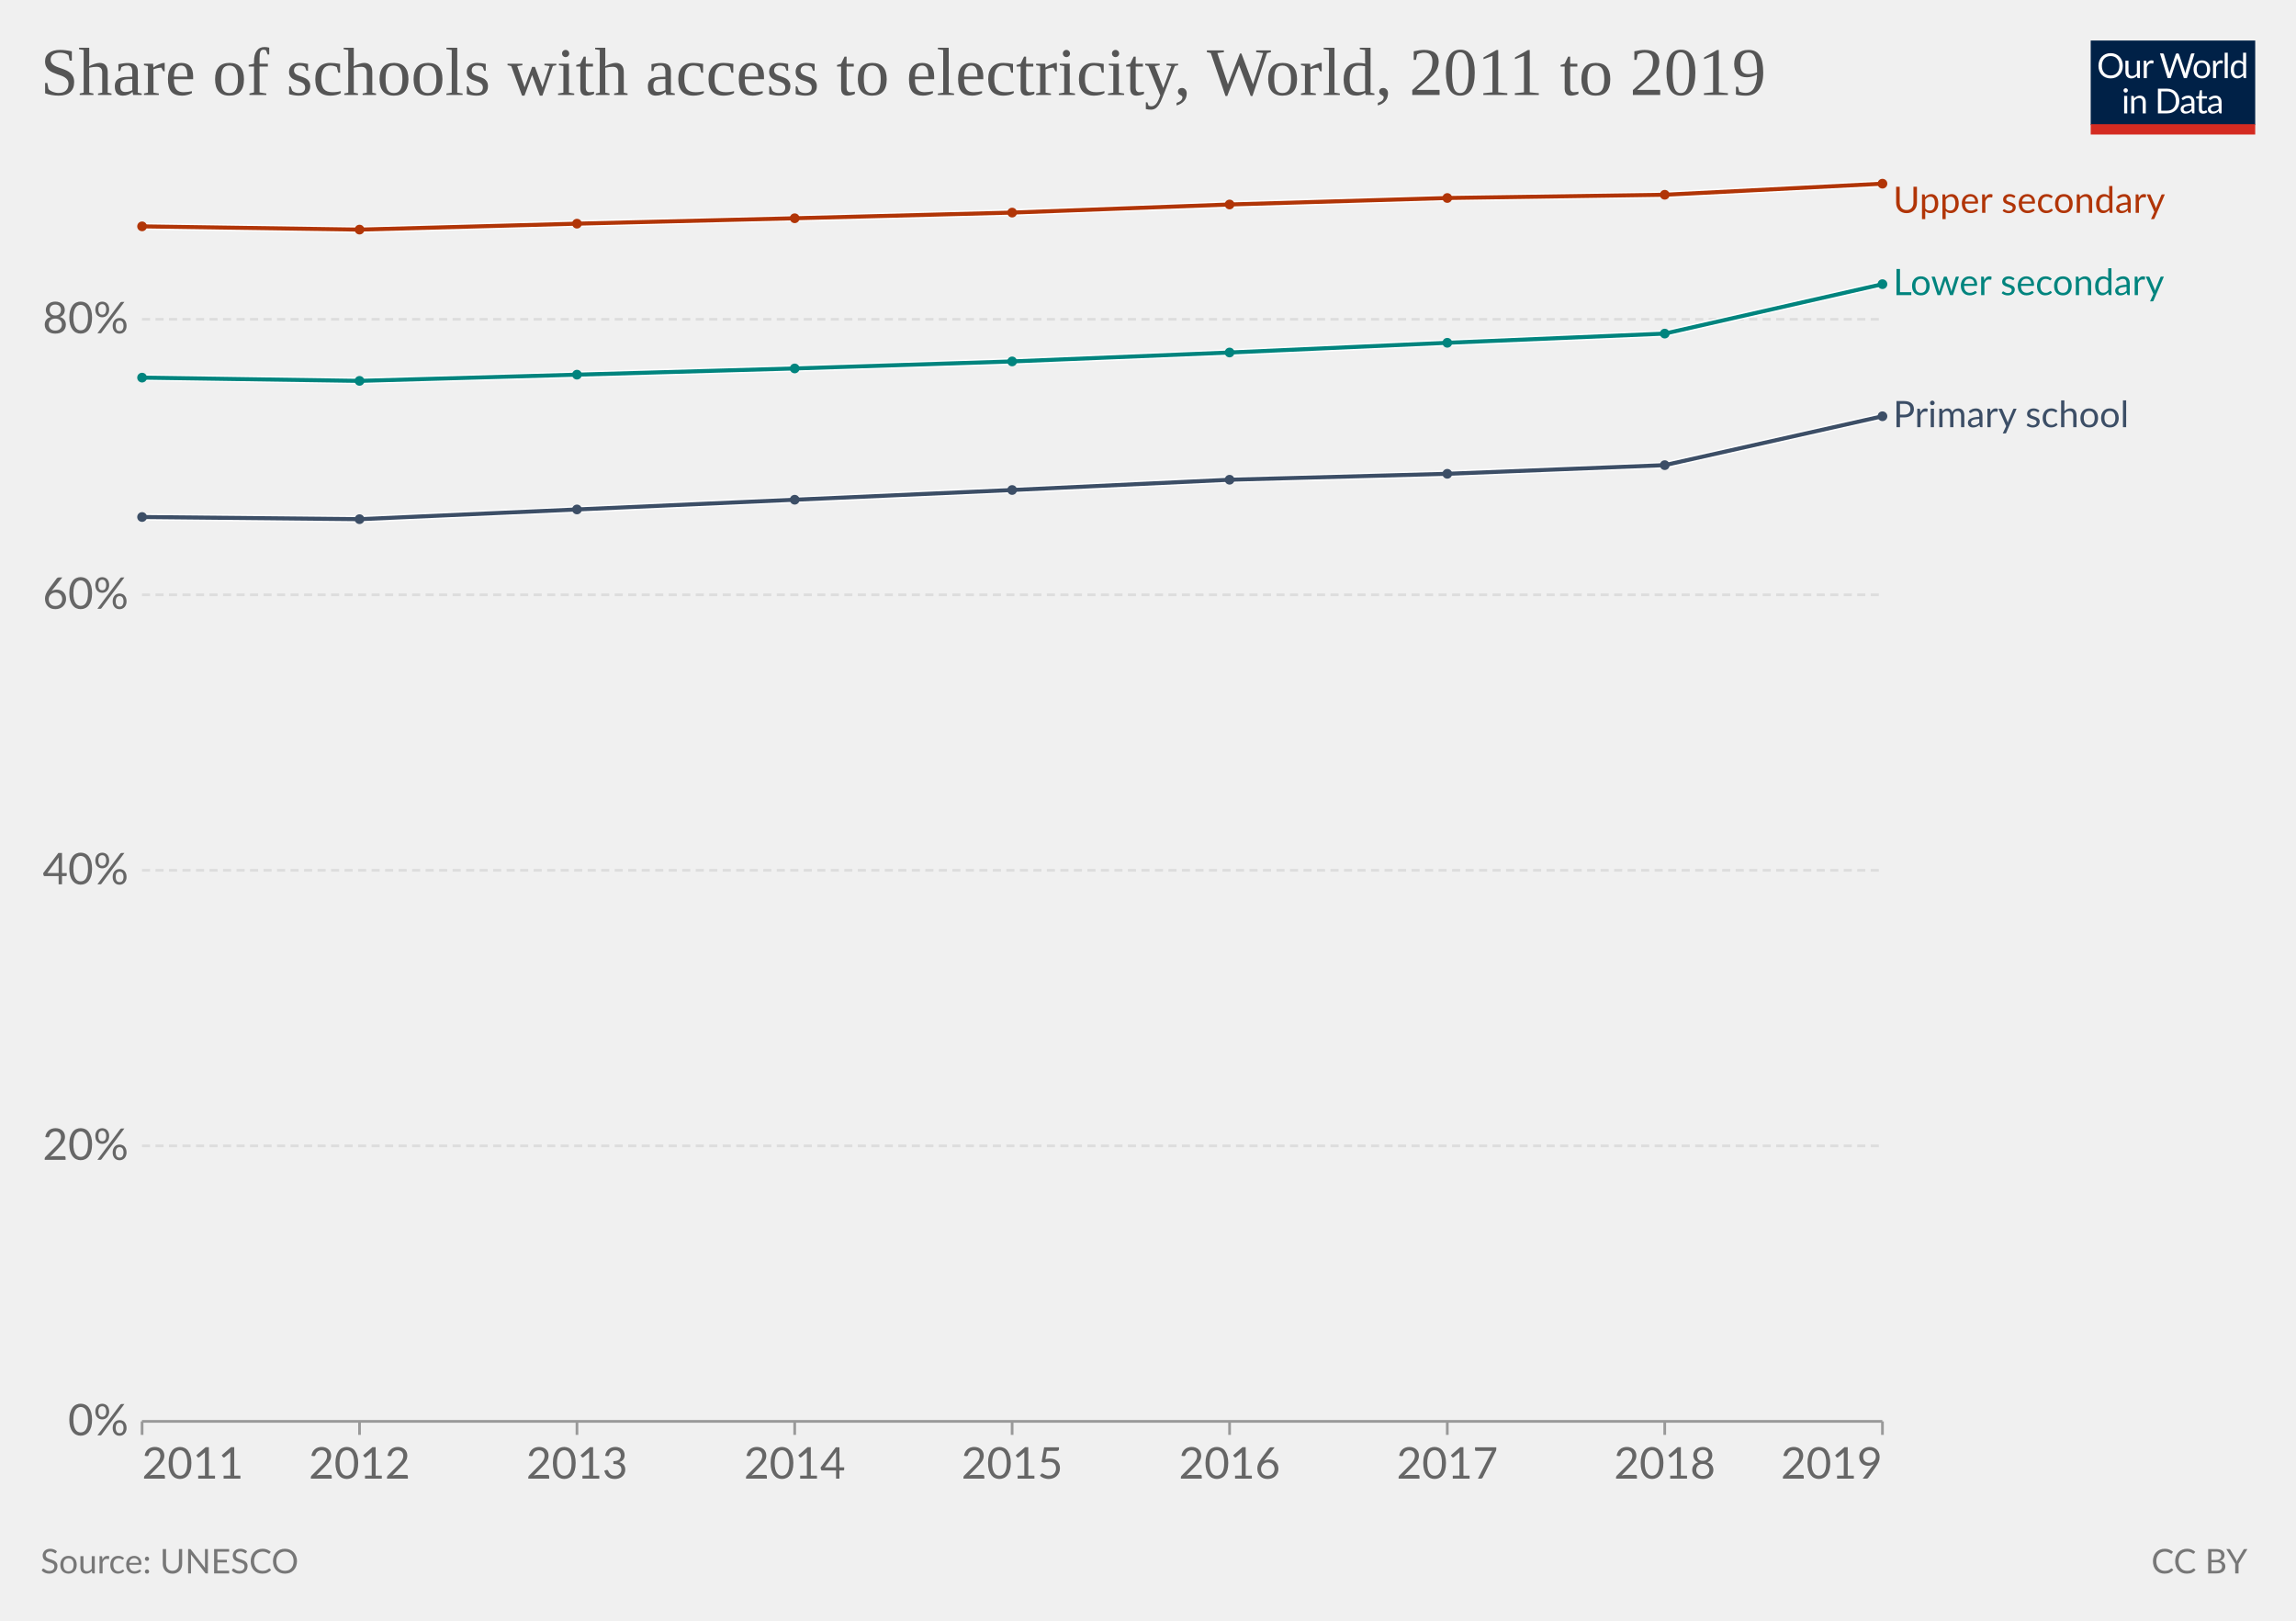
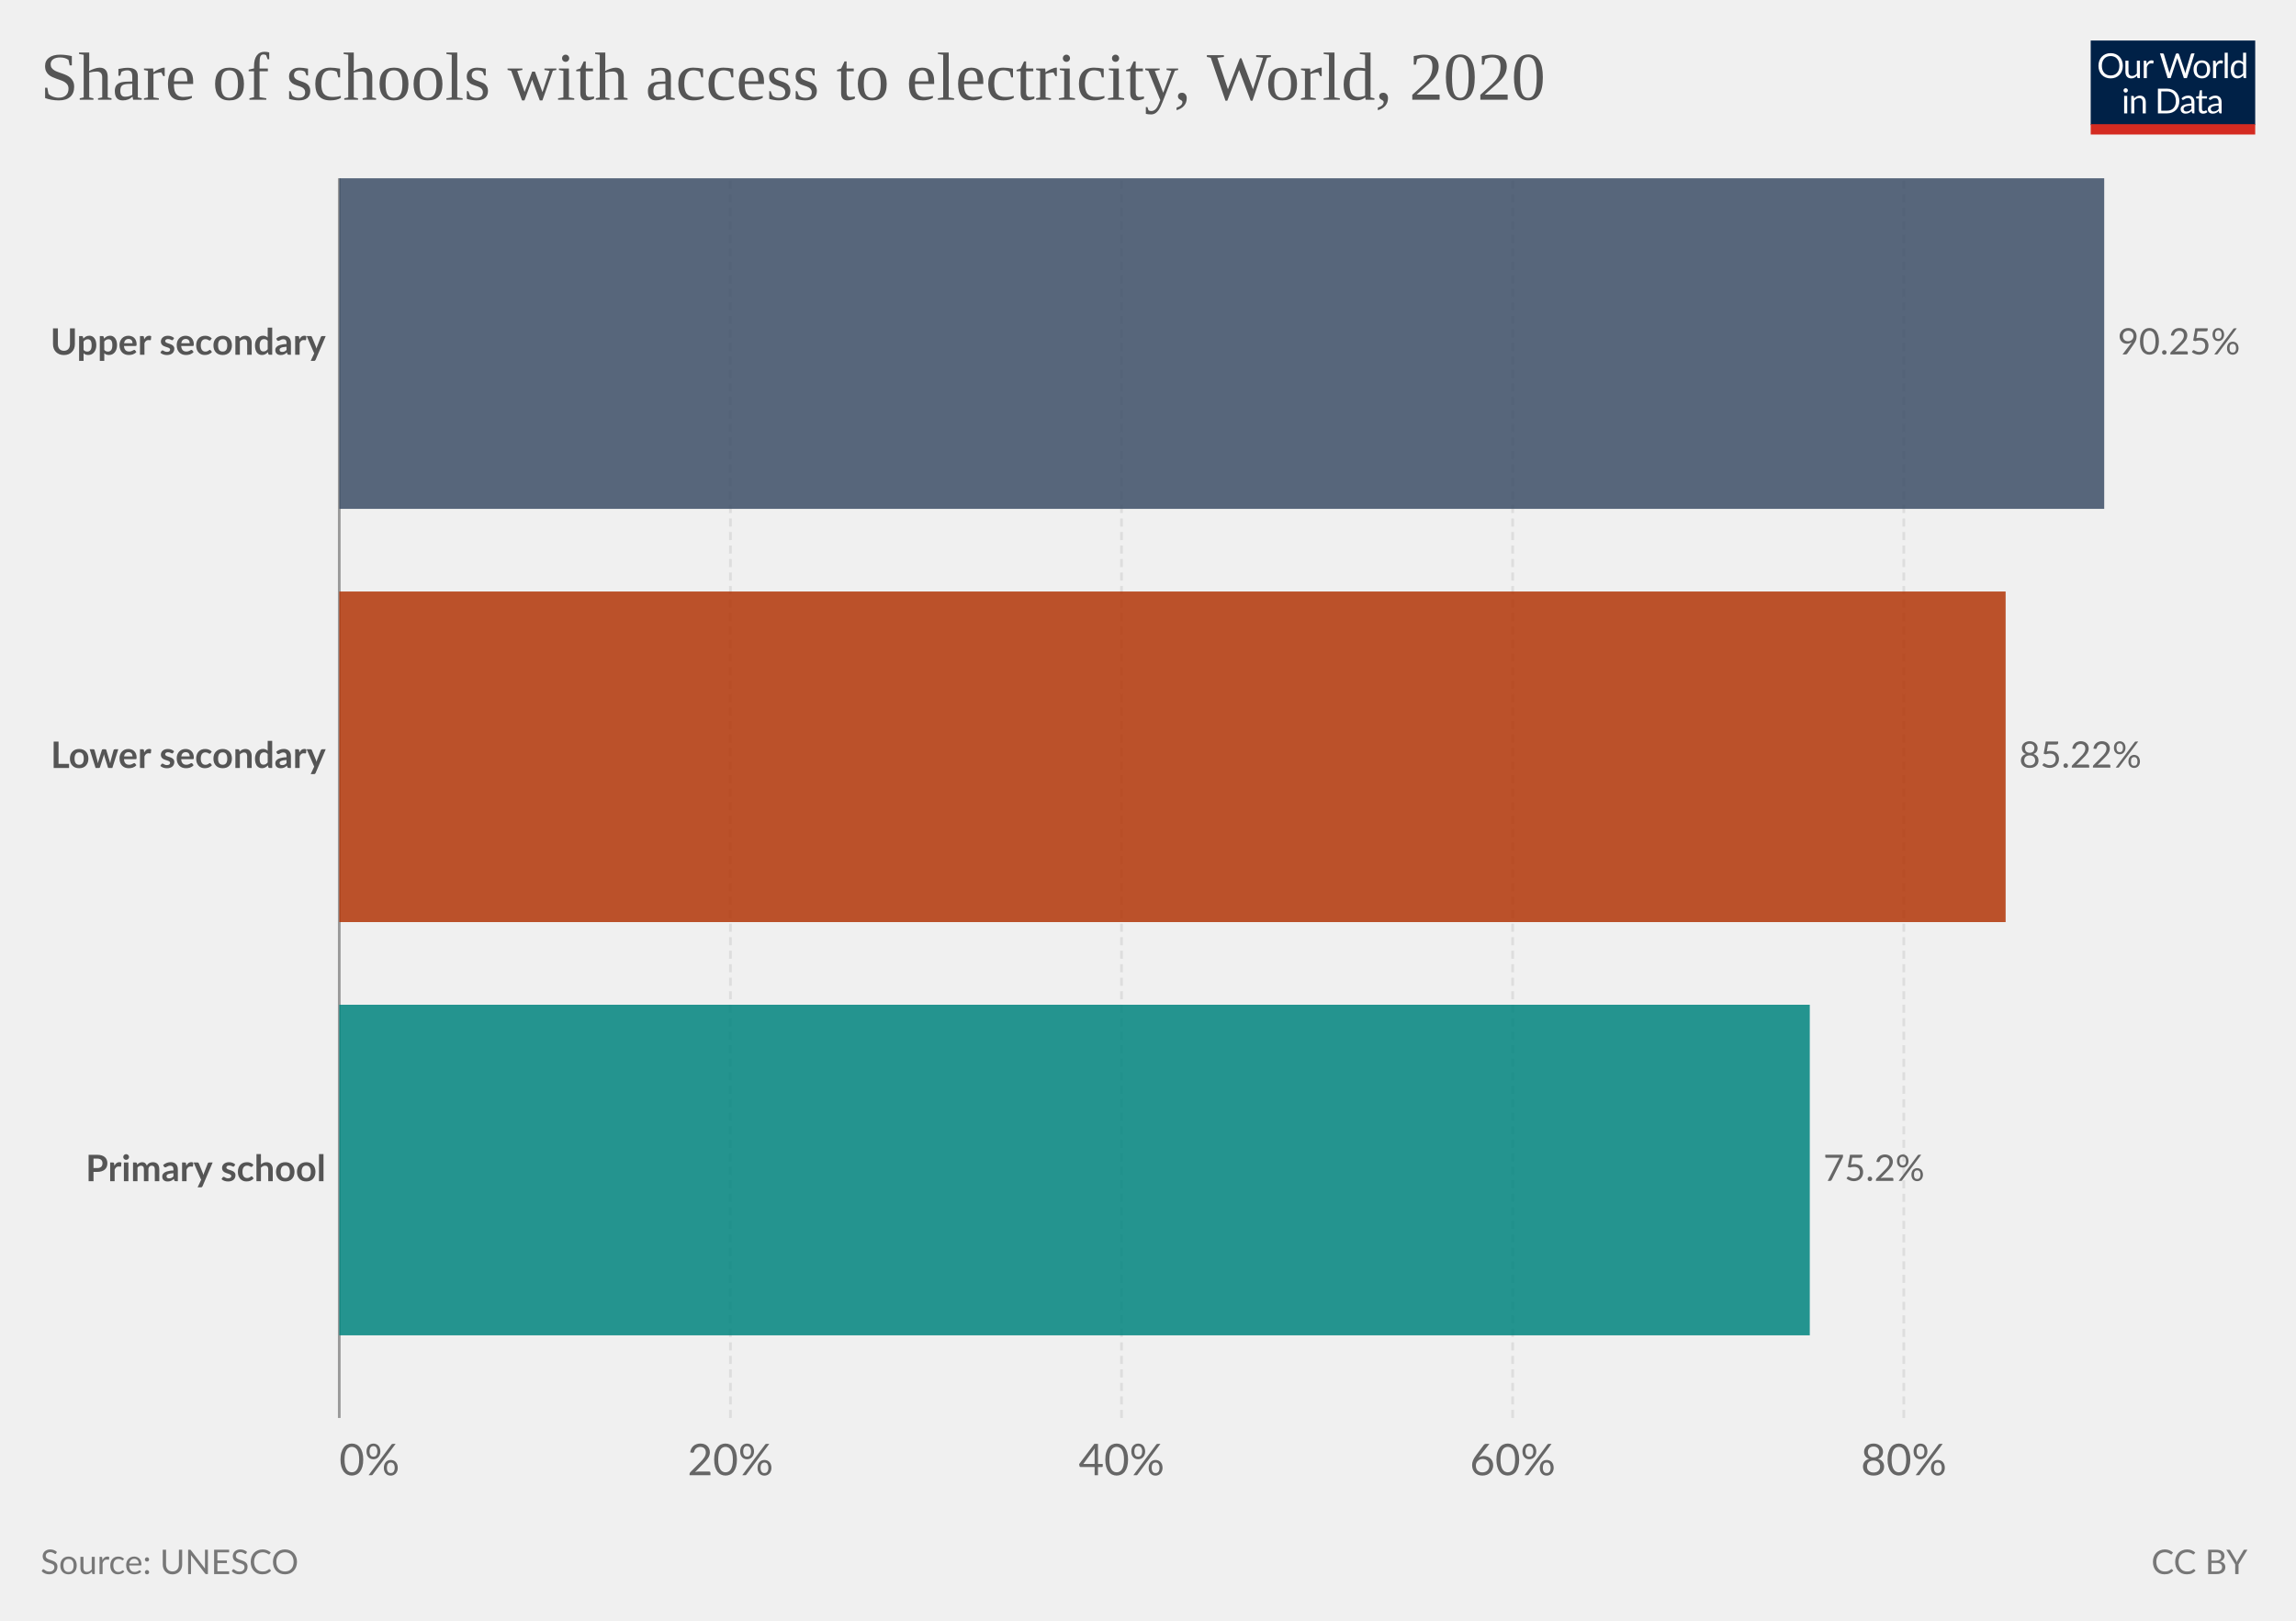
<svg xmlns="http://www.w3.org/2000/svg" version="1.1" style="font-family:Lato,'Helvetica Neue',Helvetica,Arial,sans-serif;font-size:18px;background-color:#fff;text-rendering:geometricPrecision;-webkit-font-smoothing:antialiased" width="850" height="600" viewBox="0 0 850 600">
  <g class="HeaderView">
    <g transform="matrix(.29 0 0 .29 774 15)">
      <svg className="owidLog" width="210" height="120" viewBox="0 0 210 120" fill="none">
        <g clip-path="url(#a)">
          <path d="M0 0h210v107.89H0V0z" fill="#002147" />
          <path d="M40.98 32.25c0 2.36-.38 4.53-1.12 6.51a14.26 14.26 0 0 1-8.1 8.4c-1.9.78-4.02 1.17-6.34 1.17a16.6 16.6 0 0 1-6.33-1.17 14.31 14.31 0 0 1-8.08-8.4 18.29 18.29 0 0 1-1.12-6.51c0-2.36.38-4.53 1.12-6.5.75-1.97 1.8-3.67 3.17-5.1a14.32 14.32 0 0 1 4.9-3.34c1.92-.8 4.03-1.19 6.34-1.19 2.32 0 4.43.4 6.34 1.19 1.92.8 3.56 1.9 4.93 3.34a14.87 14.87 0 0 1 3.17 5.1 18.1 18.1 0 0 1 1.12 6.5zm-4.38 0c0-1.94-.26-3.68-.8-5.22a10.91 10.91 0 0 0-2.24-3.89 9.68 9.68 0 0 0-3.52-2.46 11.95 11.95 0 0 0-4.62-.86c-1.68 0-3.21.28-4.6.86a9.88 9.88 0 0 0-3.54 2.46 10.91 10.91 0 0 0-2.24 3.9c-.53 1.53-.8 3.27-.8 5.2 0 1.94.27 3.68.8 5.22a11.17 11.17 0 0 0 2.24 3.9 10.01 10.01 0 0 0 3.55 2.44c1.38.56 2.9.83 4.6.83s3.24-.27 4.61-.83a9.8 9.8 0 0 0 3.52-2.44 11.17 11.17 0 0 0 2.25-3.9c.53-1.54.8-3.28.8-5.21zm26.22-6.54V48H60.5c-.56 0-.9-.27-1.05-.81l-.31-2.4a12.45 12.45 0 0 1-3.26 2.6c-1.2.64-2.58.96-4.13.96-1.22 0-2.3-.2-3.24-.6a6.52 6.52 0 0 1-2.33-1.7 7.37 7.37 0 0 1-1.43-2.67c-.3-1.04-.46-2.2-.46-3.45V25.7h3.91v14.22c0 1.68.38 2.99 1.15 3.91.77.93 1.96 1.39 3.54 1.39 1.16 0 2.24-.27 3.23-.82a10.42 10.42 0 0 0 2.8-2.28V25.7h3.91zm8.61 4.47a9.94 9.94 0 0 1 2.6-3.56 5.64 5.64 0 0 1 3.76-1.3c.47 0 .92.05 1.34.15.44.1.83.27 1.17.49l-.3 2.92c-.09.37-.3.55-.66.55-.2 0-.5-.04-.9-.13a6.21 6.21 0 0 0-3.24.18 4.23 4.23 0 0 0-1.47.92c-.42.4-.81.9-1.17 1.5-.33.58-.64 1.26-.92 2.02V48H67.7V25.71h2.25c.42 0 .72.08.88.25.16.16.27.44.33.83l.26 3.39zm61.16-13.7L122.75 48h-3.82l-7.99-24.05a21.95 21.95 0 0 1-.42-1.58 38.36 38.36 0 0 1-.44 1.58L102.05 48h-3.83L88.4 16.47h3.54c.38 0 .7.1.95.29.26.2.43.43.5.73l6.52 21.9.28 1.28.29 1.46.3-1.46.38-1.27 7.41-21.91c.1-.25.26-.48.51-.69.27-.22.58-.33.95-.33h1.23c.38 0 .69.1.92.29a1.77 1.77 0 0 1 .53.73l7.4 21.9a28.4 28.4 0 0 1 .68 2.62 29.52 29.52 0 0 1 .52-2.61l6.54-21.91a1.31 1.31 0 0 1 .48-.7c.27-.21.58-.32.95-.32h3.32zm9.35 8.88c1.63 0 3.1.27 4.4.82a9.43 9.43 0 0 1 5.46 5.94c.5 1.4.74 2.98.74 4.73 0 1.76-.25 3.34-.74 4.75a9.43 9.43 0 0 1-5.46 5.92c-1.3.52-2.77.79-4.4.79-1.64 0-3.12-.27-4.44-.8a9.42 9.42 0 0 1-3.35-2.3c-.92-1-1.63-2.2-2.13-3.61-.49-1.41-.73-3-.73-4.75s.24-3.33.73-4.73c.5-1.43 1.2-2.64 2.13-3.63a9.4 9.4 0 0 1 3.35-2.31c1.32-.55 2.8-.82 4.44-.82zm0 19.89c2.2 0 3.84-.73 4.93-2.2 1.08-1.48 1.63-3.54 1.63-6.18 0-2.66-.55-4.72-1.63-6.2-1.09-1.49-2.73-2.23-4.93-2.23-1.12 0-2.09.2-2.93.57a5.71 5.71 0 0 0-2.06 1.65 7.5 7.5 0 0 0-1.24 2.67c-.26 1.04-.4 2.22-.4 3.54 0 2.64.55 4.7 1.64 6.18 1.1 1.47 2.76 2.2 4.99 2.2zm17.97-15.07a9.94 9.94 0 0 1 2.6-3.56 5.64 5.64 0 0 1 3.76-1.3c.47 0 .91.05 1.34.15.44.1.83.27 1.16.49l-.28 2.92c-.09.37-.31.55-.66.55-.2 0-.5-.04-.9-.13a6.2 6.2 0 0 0-3.24.18 4.23 4.23 0 0 0-1.47.92c-.43.4-.82.9-1.17 1.5a13.1 13.1 0 0 0-.92 2.02V48h-3.94V25.71h2.24c.43 0 .72.08.88.25.17.16.28.44.33.83l.27 3.39zm15.04-14.59V48h-3.92V15.6h3.92zm19.55 15.43a6.22 6.22 0 0 0-2.38-2.05 6.7 6.7 0 0 0-2.86-.6c-2.07 0-3.66.75-4.77 2.23-1.12 1.48-1.68 3.6-1.68 6.33 0 1.46.13 2.7.38 3.74a7.29 7.29 0 0 0 1.1 2.56 4.35 4.35 0 0 0 1.78 1.45c.7.3 1.5.46 2.4.46 1.29 0 2.41-.3 3.36-.88a9.6 9.6 0 0 0 2.67-2.49V31.02zm3.91-15.43V48h-2.33c-.56 0-.9-.27-1.06-.81l-.35-2.71a12.13 12.13 0 0 1-3.25 2.77 8.28 8.28 0 0 1-4.23 1.06 7.31 7.31 0 0 1-6.14-2.9c-.73-.96-1.3-2.15-1.69-3.57a18.35 18.35 0 0 1 .07-9.48 11.29 11.29 0 0 1 1.89-3.7 8.7 8.7 0 0 1 7.06-3.34 7.96 7.96 0 0 1 6.12 2.62V15.59h3.91zM46.61 70.71V93H42.7V70.71h3.91zm.84-7c0 .39-.08.75-.24 1.09a2.81 2.81 0 0 1-1.52 1.47 2.67 2.67 0 0 1-2.16 0 2.9 2.9 0 0 1-1.45-1.47 2.67 2.67 0 0 1 0-2.16c.15-.35.35-.65.6-.9.25-.27.53-.47.85-.62a2.67 2.67 0 0 1 2.16 0c.35.15.65.35.9.62.27.25.47.55.62.9.16.34.24.7.24 1.08zm7.97 10.24c.49-.54 1-1.04 1.54-1.48a9.85 9.85 0 0 1 3.66-1.84 8.96 8.96 0 0 1 5.43.35c.94.4 1.72.97 2.33 1.71a7.36 7.36 0 0 1 1.43 2.67c.32 1.04.49 2.19.49 3.45V93h-3.94V78.81c0-1.69-.4-3-1.17-3.92-.76-.93-1.93-1.4-3.5-1.4a6.6 6.6 0 0 0-3.25.83c-1 .56-1.92 1.31-2.77 2.27V93h-3.94V70.71h2.35c.56 0 .9.28 1.04.82l.3 2.42zm57.7 3.3c0 2.36-.37 4.5-1.11 6.44a14.3 14.3 0 0 1-3.17 4.98 14.1 14.1 0 0 1-4.93 3.2c-1.9.76-4.02 1.13-6.33 1.13H85.8V61.47h11.77c2.31 0 4.42.39 6.33 1.15a13.8 13.8 0 0 1 8.1 8.18 17.75 17.75 0 0 1 1.12 6.45zm-4.37 0c0-1.94-.26-3.67-.8-5.2a10.94 10.94 0 0 0-2.23-3.87 9.57 9.57 0 0 0-3.53-2.42 12.23 12.23 0 0 0-4.61-.83h-7.5v24.62h7.5c1.7 0 3.24-.28 4.61-.84a9.7 9.7 0 0 0 3.53-2.4 10.94 10.94 0 0 0 2.24-3.87c.53-1.53.8-3.26.8-5.2zm19.8 5.72c-1.8.06-3.34.2-4.62.44-1.26.22-2.3.51-3.1.88-.8.36-1.37.8-1.74 1.3-.35.5-.53 1.05-.53 1.67 0 .58.1 1.1.3 1.52a3 3 0 0 0 .76 1.05c.34.27.73.46 1.17.6a6.13 6.13 0 0 0 1.45.17 7.28 7.28 0 0 0 3.5-.81 11.95 11.95 0 0 0 2.82-2.2v-4.62zm-12.65-9.11a12.73 12.73 0 0 1 3.98-2.66c1.43-.59 3-.88 4.73-.88 1.25 0 2.36.2 3.33.61a6.81 6.81 0 0 1 3.94 4.38c.33 1.04.5 2.19.5 3.43V93h-1.74a1.8 1.8 0 0 1-.88-.18c-.2-.13-.36-.38-.48-.74l-.44-2.12-1.72 1.46a9.48 9.48 0 0 1-3.74 1.7c-.69.15-1.46.23-2.3.23-.87 0-1.69-.12-2.45-.35a5.34 5.34 0 0 1-3.34-2.93 6.64 6.64 0 0 1-.49-2.64c0-.88.25-1.72.73-2.53a6.33 6.33 0 0 1 2.35-2.17c1.09-.63 2.5-1.15 4.25-1.54 1.75-.41 3.89-.65 6.42-.7v-1.75c0-1.73-.37-3.03-1.12-3.91-.75-.9-1.84-1.34-3.28-1.34-.97 0-1.78.12-2.44.37-.64.23-1.2.5-1.7.81l-1.23.82c-.33.23-.67.35-1 .35-.27 0-.5-.07-.69-.2a2.1 2.1 0 0 1-.48-.53l-.7-1.25zm27.67 19.5c-1.76 0-3.12-.5-4.07-1.48-.94-.98-1.41-2.4-1.41-4.25V74h-2.68a.9.9 0 0 1-.6-.2c-.16-.14-.24-.36-.24-.66v-1.56l3.65-.46.9-6.89a.9.9 0 0 1 .29-.52.88.88 0 0 1 .62-.22H142v7.67h6.44V74H142v13.38c0 .94.22 1.63.68 2.09.45.45 1.04.68 1.76.68a3.21 3.21 0 0 0 1.85-.53l.55-.35c.16-.12.3-.18.41-.18.2 0 .4.13.55.38l1.15 1.87a7.45 7.45 0 0 1-2.44 1.5 8.53 8.53 0 0 1-2.95.52zm19.68-10.4c-1.8.07-3.34.21-4.62.45-1.26.22-2.3.51-3.1.88-.8.36-1.37.8-1.74 1.3-.35.5-.53 1.05-.53 1.67 0 .58.1 1.1.3 1.52a2.9 2.9 0 0 0 .76 1.05c.34.27.73.46 1.17.6a6.13 6.13 0 0 0 1.45.17 7.3 7.3 0 0 0 3.5-.81 12.04 12.04 0 0 0 2.82-2.2v-4.62zm-12.65-9.1a12.72 12.72 0 0 1 3.99-2.66c1.42-.59 3-.88 4.72-.88 1.25 0 2.36.2 3.33.61a6.81 6.81 0 0 1 3.94 4.38c.33 1.04.5 2.19.5 3.43V93h-1.74a1.8 1.8 0 0 1-.88-.18c-.2-.13-.36-.38-.48-.74l-.44-2.12-1.72 1.46a9.48 9.48 0 0 1-3.74 1.7c-.69.15-1.46.23-2.3.23-.87 0-1.69-.12-2.45-.35a5.33 5.33 0 0 1-3.34-2.93 6.62 6.62 0 0 1-.49-2.64c0-.88.25-1.72.73-2.53a6.33 6.33 0 0 1 2.35-2.17c1.09-.63 2.5-1.15 4.25-1.54a31.2 31.2 0 0 1 6.42-.7v-1.75c0-1.73-.37-3.03-1.12-3.91-.75-.9-1.84-1.34-3.28-1.34-.97 0-1.78.12-2.44.37-.64.23-1.2.5-1.7.81l-1.22.82c-.34.23-.68.35-1.02.35-.26 0-.49-.07-.68-.2a1.88 1.88 0 0 1-.48-.53l-.7-1.25zM40.98 32.25c0 2.36-.38 4.53-1.12 6.51a14.26 14.26 0 0 1-8.1 8.4c-1.9.78-4.02 1.17-6.34 1.17a16.6 16.6 0 0 1-6.33-1.17 14.31 14.31 0 0 1-8.08-8.4 18.29 18.29 0 0 1-1.12-6.51c0-2.36.38-4.53 1.12-6.5.75-1.97 1.8-3.67 3.17-5.1a14.32 14.32 0 0 1 4.9-3.34c1.92-.8 4.03-1.19 6.34-1.19 2.32 0 4.43.4 6.34 1.19 1.92.8 3.56 1.9 4.93 3.34a14.87 14.87 0 0 1 3.17 5.1 18.1 18.1 0 0 1 1.12 6.5zm-4.38 0c0-1.94-.26-3.68-.8-5.22a10.91 10.91 0 0 0-2.24-3.89 9.68 9.68 0 0 0-3.52-2.46 11.95 11.95 0 0 0-4.62-.86c-1.68 0-3.21.28-4.6.86a9.88 9.88 0 0 0-3.54 2.46 10.91 10.91 0 0 0-2.24 3.9c-.53 1.53-.8 3.27-.8 5.2 0 1.94.27 3.68.8 5.22a11.17 11.17 0 0 0 2.24 3.9 10.01 10.01 0 0 0 3.55 2.44c1.38.56 2.9.83 4.6.83s3.24-.27 4.61-.83a9.8 9.8 0 0 0 3.52-2.44 11.17 11.17 0 0 0 2.25-3.9c.53-1.54.8-3.28.8-5.21zm26.22-6.54V48H60.5c-.56 0-.9-.27-1.05-.81l-.31-2.4a12.45 12.45 0 0 1-3.26 2.6c-1.2.64-2.58.96-4.13.96-1.22 0-2.3-.2-3.24-.6a6.52 6.52 0 0 1-2.33-1.7 7.37 7.37 0 0 1-1.43-2.67c-.3-1.04-.46-2.2-.46-3.45V25.7h3.91v14.22c0 1.68.38 2.99 1.15 3.91.77.93 1.96 1.39 3.54 1.39 1.16 0 2.24-.27 3.23-.82a10.42 10.42 0 0 0 2.8-2.28V25.7h3.91zm8.61 4.47a9.94 9.94 0 0 1 2.6-3.56 5.64 5.64 0 0 1 3.76-1.3c.47 0 .92.05 1.34.15.44.1.83.27 1.17.49l-.3 2.92c-.09.37-.3.55-.66.55-.2 0-.5-.04-.9-.13a6.21 6.21 0 0 0-3.24.18 4.23 4.23 0 0 0-1.47.92c-.42.4-.81.9-1.17 1.5-.33.58-.64 1.26-.92 2.02V48H67.7V25.71h2.25c.42 0 .72.08.88.25.16.16.27.44.33.83l.26 3.39zm61.16-13.7L122.75 48h-3.82l-7.99-24.05a21.95 21.95 0 0 1-.42-1.58 38.36 38.36 0 0 1-.44 1.58L102.05 48h-3.83L88.4 16.47h3.54c.38 0 .7.1.95.29.26.2.43.43.5.73l6.52 21.9.28 1.28.29 1.46.3-1.46.38-1.27 7.41-21.91c.1-.25.26-.48.51-.69.27-.22.58-.33.95-.33h1.23c.38 0 .69.1.92.29a1.77 1.77 0 0 1 .53.73l7.4 21.9a28.4 28.4 0 0 1 .68 2.62 29.52 29.52 0 0 1 .52-2.61l6.54-21.91a1.31 1.31 0 0 1 .48-.7c.27-.21.58-.32.95-.32h3.32zm9.35 8.88c1.63 0 3.1.27 4.4.82a9.43 9.43 0 0 1 5.46 5.94c.5 1.4.74 2.98.74 4.73 0 1.76-.25 3.34-.74 4.75a9.43 9.43 0 0 1-5.46 5.92c-1.3.52-2.77.79-4.4.79-1.64 0-3.12-.27-4.44-.8a9.42 9.42 0 0 1-3.35-2.3c-.92-1-1.63-2.2-2.13-3.61-.49-1.41-.73-3-.73-4.75s.24-3.33.73-4.73c.5-1.43 1.2-2.64 2.13-3.63a9.4 9.4 0 0 1 3.35-2.31c1.32-.55 2.8-.82 4.44-.82zm0 19.89c2.2 0 3.84-.73 4.93-2.2 1.08-1.48 1.63-3.54 1.63-6.18 0-2.66-.55-4.72-1.63-6.2-1.09-1.49-2.73-2.23-4.93-2.23-1.12 0-2.09.2-2.93.57a5.71 5.71 0 0 0-2.06 1.65 7.5 7.5 0 0 0-1.24 2.67c-.26 1.04-.4 2.22-.4 3.54 0 2.64.55 4.7 1.64 6.18 1.1 1.47 2.76 2.2 4.99 2.2zm17.97-15.07a9.94 9.94 0 0 1 2.6-3.56 5.64 5.64 0 0 1 3.76-1.3c.47 0 .91.05 1.34.15.44.1.83.27 1.16.49l-.28 2.92c-.09.37-.31.55-.66.55-.2 0-.5-.04-.9-.13a6.2 6.2 0 0 0-3.24.18 4.23 4.23 0 0 0-1.47.92c-.43.4-.82.9-1.17 1.5a13.1 13.1 0 0 0-.92 2.02V48h-3.94V25.71h2.24c.43 0 .72.08.88.25.17.16.28.44.33.83l.27 3.39zm15.04-14.59V48h-3.92V15.6h3.92zm19.55 15.43a6.22 6.22 0 0 0-2.38-2.05 6.7 6.7 0 0 0-2.86-.6c-2.07 0-3.66.75-4.77 2.23-1.12 1.48-1.68 3.6-1.68 6.33 0 1.46.13 2.7.38 3.74a7.29 7.29 0 0 0 1.1 2.56 4.35 4.35 0 0 0 1.78 1.45c.7.3 1.5.46 2.4.46 1.29 0 2.41-.3 3.36-.88a9.6 9.6 0 0 0 2.67-2.49V31.02zm3.91-15.43V48h-2.33c-.56 0-.9-.27-1.06-.81l-.35-2.71a12.13 12.13 0 0 1-3.25 2.77 8.28 8.28 0 0 1-4.23 1.06 7.31 7.31 0 0 1-6.14-2.9c-.73-.96-1.3-2.15-1.69-3.57a18.35 18.35 0 0 1 .07-9.48 11.29 11.29 0 0 1 1.89-3.7 8.7 8.7 0 0 1 7.06-3.34 7.96 7.96 0 0 1 6.12 2.62V15.59h3.91zM46.61 70.71V93H42.7V70.71h3.91zm.84-7c0 .39-.08.75-.24 1.09a2.81 2.81 0 0 1-1.52 1.47 2.67 2.67 0 0 1-2.16 0 2.9 2.9 0 0 1-1.45-1.47 2.67 2.67 0 0 1 0-2.16c.15-.35.35-.65.6-.9.25-.27.53-.47.85-.62a2.67 2.67 0 0 1 2.16 0c.35.15.65.35.9.62.27.25.47.55.62.9.16.34.24.7.24 1.08zm7.97 10.24c.49-.54 1-1.04 1.54-1.48a9.85 9.85 0 0 1 3.66-1.84 8.96 8.96 0 0 1 5.43.35c.94.4 1.72.97 2.33 1.71a7.36 7.36 0 0 1 1.43 2.67c.32 1.04.49 2.19.49 3.45V93h-3.94V78.81c0-1.69-.4-3-1.17-3.92-.76-.93-1.93-1.4-3.5-1.4a6.6 6.6 0 0 0-3.25.83c-1 .56-1.92 1.31-2.77 2.27V93h-3.94V70.71h2.35c.56 0 .9.28 1.04.82l.3 2.42zm57.7 3.3c0 2.36-.37 4.5-1.11 6.44a14.3 14.3 0 0 1-3.17 4.98 14.1 14.1 0 0 1-4.93 3.2c-1.9.76-4.02 1.13-6.33 1.13H85.8V61.47h11.77c2.31 0 4.42.39 6.33 1.15a13.8 13.8 0 0 1 8.1 8.18 17.75 17.75 0 0 1 1.12 6.45zm-4.37 0c0-1.94-.26-3.67-.8-5.2a10.94 10.94 0 0 0-2.23-3.87 9.57 9.57 0 0 0-3.53-2.42 12.23 12.23 0 0 0-4.61-.83h-7.5v24.62h7.5c1.7 0 3.24-.28 4.61-.84a9.7 9.7 0 0 0 3.53-2.4 10.94 10.94 0 0 0 2.24-3.87c.53-1.53.8-3.26.8-5.2zm19.8 5.72c-1.8.06-3.34.2-4.62.44-1.26.22-2.3.51-3.1.88-.8.36-1.37.8-1.74 1.3-.35.5-.53 1.05-.53 1.67 0 .58.1 1.1.3 1.52a3 3 0 0 0 .76 1.05c.34.27.73.46 1.17.6a6.13 6.13 0 0 0 1.45.17 7.28 7.28 0 0 0 3.5-.81 11.95 11.95 0 0 0 2.82-2.2v-4.62zm-12.65-9.11a12.73 12.73 0 0 1 3.98-2.66c1.43-.59 3-.88 4.73-.88 1.25 0 2.36.2 3.33.61a6.81 6.81 0 0 1 3.94 4.38c.33 1.04.5 2.19.5 3.43V93h-1.74a1.8 1.8 0 0 1-.88-.18c-.2-.13-.36-.38-.48-.74l-.44-2.12-1.72 1.46a9.48 9.48 0 0 1-3.74 1.7c-.69.15-1.46.23-2.3.23-.87 0-1.69-.12-2.45-.35a5.34 5.34 0 0 1-3.34-2.93 6.64 6.64 0 0 1-.49-2.64c0-.88.25-1.72.73-2.53a6.33 6.33 0 0 1 2.35-2.17c1.09-.63 2.5-1.15 4.25-1.54 1.75-.41 3.89-.65 6.42-.7v-1.75c0-1.73-.37-3.03-1.12-3.91-.75-.9-1.84-1.34-3.28-1.34-.97 0-1.78.12-2.44.37-.64.23-1.2.5-1.7.81l-1.23.82c-.33.23-.67.35-1 .35-.27 0-.5-.07-.69-.2a2.1 2.1 0 0 1-.48-.53l-.7-1.25zm27.67 19.5c-1.76 0-3.12-.5-4.07-1.48-.94-.98-1.41-2.4-1.41-4.25V74h-2.68a.9.9 0 0 1-.6-.2c-.16-.14-.24-.36-.24-.66v-1.56l3.65-.46.9-6.89a.9.9 0 0 1 .29-.52.88.88 0 0 1 .62-.22H142v7.67h6.44V74H142v13.38c0 .94.22 1.63.68 2.09.45.45 1.04.68 1.76.68a3.21 3.21 0 0 0 1.85-.53l.55-.35c.16-.12.3-.18.41-.18.2 0 .4.13.55.38l1.15 1.87a7.45 7.45 0 0 1-2.44 1.5 8.53 8.53 0 0 1-2.95.52zm19.68-10.4c-1.8.07-3.34.21-4.62.45-1.26.22-2.3.51-3.1.88-.8.36-1.37.8-1.74 1.3-.35.5-.53 1.05-.53 1.67 0 .58.1 1.1.3 1.52a2.9 2.9 0 0 0 .76 1.05c.34.27.73.46 1.17.6a6.13 6.13 0 0 0 1.45.17 7.3 7.3 0 0 0 3.5-.81 12.04 12.04 0 0 0 2.82-2.2v-4.62zm-12.65-9.1a12.72 12.72 0 0 1 3.99-2.66c1.42-.59 3-.88 4.72-.88 1.25 0 2.36.2 3.33.61a6.81 6.81 0 0 1 3.94 4.38c.33 1.04.5 2.19.5 3.43V93h-1.74a1.8 1.8 0 0 1-.88-.18c-.2-.13-.36-.38-.48-.74l-.44-2.12-1.72 1.46a9.48 9.48 0 0 1-3.74 1.7c-.69.15-1.46.23-2.3.23-.87 0-1.69-.12-2.45-.35a5.33 5.33 0 0 1-3.34-2.93 6.62 6.62 0 0 1-.49-2.64c0-.88.25-1.72.73-2.53a6.33 6.33 0 0 1 2.35-2.17c1.09-.63 2.5-1.15 4.25-1.54a31.2 31.2 0 0 1 6.42-.7v-1.75c0-1.73-.37-3.03-1.12-3.91-.75-.9-1.84-1.34-3.28-1.34-.97 0-1.78.12-2.44.37-.64.23-1.2.5-1.7.81l-1.22.82c-.34.23-.68.35-1.02.35-.26 0-.49-.07-.68-.2a1.88 1.88 0 0 1-.48-.53l-.7-1.25zM40.98 32.25c0 2.36-.38 4.53-1.12 6.51a14.26 14.26 0 0 1-8.1 8.4c-1.9.78-4.02 1.17-6.34 1.17a16.6 16.6 0 0 1-6.33-1.17 14.31 14.31 0 0 1-8.08-8.4 18.29 18.29 0 0 1-1.12-6.51c0-2.36.38-4.53 1.12-6.5.75-1.97 1.8-3.67 3.17-5.1a14.32 14.32 0 0 1 4.9-3.34c1.92-.8 4.03-1.19 6.34-1.19 2.32 0 4.43.4 6.34 1.19 1.92.8 3.56 1.9 4.93 3.34a14.87 14.87 0 0 1 3.17 5.1 18.1 18.1 0 0 1 1.12 6.5zm-4.38 0c0-1.94-.26-3.68-.8-5.22a10.91 10.91 0 0 0-2.24-3.89 9.68 9.68 0 0 0-3.52-2.46 11.95 11.95 0 0 0-4.62-.86c-1.68 0-3.21.28-4.6.86a9.88 9.88 0 0 0-3.54 2.46 10.91 10.91 0 0 0-2.24 3.9c-.53 1.53-.8 3.27-.8 5.2 0 1.94.27 3.68.8 5.22a11.17 11.17 0 0 0 2.24 3.9 10.01 10.01 0 0 0 3.55 2.44c1.38.56 2.9.83 4.6.83s3.24-.27 4.61-.83a9.8 9.8 0 0 0 3.52-2.44 11.17 11.17 0 0 0 2.25-3.9c.53-1.54.8-3.28.8-5.21zm26.22-6.54V48H60.5c-.56 0-.9-.27-1.05-.81l-.31-2.4a12.45 12.45 0 0 1-3.26 2.6c-1.2.64-2.58.96-4.13.96-1.22 0-2.3-.2-3.24-.6a6.52 6.52 0 0 1-2.33-1.7 7.37 7.37 0 0 1-1.43-2.67c-.3-1.04-.46-2.2-.46-3.45V25.7h3.91v14.22c0 1.68.38 2.99 1.15 3.91.77.93 1.96 1.39 3.54 1.39 1.16 0 2.24-.27 3.23-.82a10.42 10.42 0 0 0 2.8-2.28V25.7h3.91zm8.61 4.47a9.94 9.94 0 0 1 2.6-3.56 5.64 5.64 0 0 1 3.76-1.3c.47 0 .92.05 1.34.15.44.1.83.27 1.17.49l-.3 2.92c-.09.37-.3.55-.66.55-.2 0-.5-.04-.9-.13a6.21 6.21 0 0 0-3.24.18 4.23 4.23 0 0 0-1.47.92c-.42.4-.81.9-1.17 1.5-.33.58-.64 1.26-.92 2.02V48H67.7V25.71h2.25c.42 0 .72.08.88.25.16.16.27.44.33.83l.26 3.39zm61.16-13.7L122.75 48h-3.82l-7.99-24.05a21.95 21.95 0 0 1-.42-1.58 38.36 38.36 0 0 1-.44 1.58L102.05 48h-3.83L88.4 16.47h3.54c.38 0 .7.1.95.29.26.2.43.43.5.73l6.52 21.9.28 1.28.29 1.46.3-1.46.38-1.27 7.41-21.91c.1-.25.26-.48.51-.69.27-.22.58-.33.95-.33h1.23c.38 0 .69.1.92.29a1.77 1.77 0 0 1 .53.73l7.4 21.9a28.4 28.4 0 0 1 .68 2.62 29.52 29.52 0 0 1 .52-2.61l6.54-21.91a1.31 1.31 0 0 1 .48-.7c.27-.21.58-.32.95-.32h3.32zm9.35 8.88c1.63 0 3.1.27 4.4.82a9.43 9.43 0 0 1 5.46 5.94c.5 1.4.74 2.98.74 4.73 0 1.76-.25 3.34-.74 4.75a9.43 9.43 0 0 1-5.46 5.92c-1.3.52-2.77.79-4.4.79-1.64 0-3.12-.27-4.44-.8a9.42 9.42 0 0 1-3.35-2.3c-.92-1-1.63-2.2-2.13-3.61-.49-1.41-.73-3-.73-4.75s.24-3.33.73-4.73c.5-1.43 1.2-2.64 2.13-3.63a9.4 9.4 0 0 1 3.35-2.31c1.32-.55 2.8-.82 4.44-.82zm0 19.89c2.2 0 3.84-.73 4.93-2.2 1.08-1.48 1.63-3.54 1.63-6.18 0-2.66-.55-4.72-1.63-6.2-1.09-1.49-2.73-2.23-4.93-2.23-1.12 0-2.09.2-2.93.57a5.71 5.71 0 0 0-2.06 1.65 7.5 7.5 0 0 0-1.24 2.67c-.26 1.04-.4 2.22-.4 3.54 0 2.64.55 4.7 1.64 6.18 1.1 1.47 2.76 2.2 4.99 2.2zm17.97-15.07a9.94 9.94 0 0 1 2.6-3.56 5.64 5.64 0 0 1 3.76-1.3c.47 0 .91.05 1.34.15.44.1.83.27 1.16.49l-.28 2.92c-.09.37-.31.55-.66.55-.2 0-.5-.04-.9-.13a6.2 6.2 0 0 0-3.24.18 4.23 4.23 0 0 0-1.47.92c-.43.4-.82.9-1.17 1.5a13.1 13.1 0 0 0-.92 2.02V48h-3.94V25.71h2.24c.43 0 .72.08.88.25.17.16.28.44.33.83l.27 3.39zm15.04-14.59V48h-3.92V15.6h3.92zm19.55 15.43a6.22 6.22 0 0 0-2.38-2.05 6.7 6.7 0 0 0-2.86-.6c-2.07 0-3.66.75-4.77 2.23-1.12 1.48-1.68 3.6-1.68 6.33 0 1.46.13 2.7.38 3.74a7.29 7.29 0 0 0 1.1 2.56 4.35 4.35 0 0 0 1.78 1.45c.7.3 1.5.46 2.4.46 1.29 0 2.41-.3 3.36-.88a9.6 9.6 0 0 0 2.67-2.49V31.02zm3.91-15.43V48h-2.33c-.56 0-.9-.27-1.06-.81l-.35-2.71a12.13 12.13 0 0 1-3.25 2.77 8.28 8.28 0 0 1-4.23 1.06 7.31 7.31 0 0 1-6.14-2.9c-.73-.96-1.3-2.15-1.69-3.57a18.35 18.35 0 0 1 .07-9.48 11.29 11.29 0 0 1 1.89-3.7 8.7 8.7 0 0 1 7.06-3.34 7.96 7.96 0 0 1 6.12 2.62V15.59h3.91zM46.61 70.71V93H42.7V70.71h3.91zm.84-7c0 .39-.08.75-.24 1.09a2.81 2.81 0 0 1-1.52 1.47 2.67 2.67 0 0 1-2.16 0 2.9 2.9 0 0 1-1.45-1.47 2.67 2.67 0 0 1 0-2.16c.15-.35.35-.65.6-.9.25-.27.53-.47.85-.62a2.67 2.67 0 0 1 2.16 0c.35.15.65.35.9.62.27.25.47.55.62.9.16.34.24.7.24 1.08zm7.97 10.24c.49-.54 1-1.04 1.54-1.48a9.85 9.85 0 0 1 3.66-1.84 8.96 8.96 0 0 1 5.43.35c.94.4 1.72.97 2.33 1.71a7.36 7.36 0 0 1 1.43 2.67c.32 1.04.49 2.19.49 3.45V93h-3.94V78.81c0-1.69-.4-3-1.17-3.92-.76-.93-1.93-1.4-3.5-1.4a6.6 6.6 0 0 0-3.25.83c-1 .56-1.92 1.31-2.77 2.27V93h-3.94V70.71h2.35c.56 0 .9.28 1.04.82l.3 2.42zm57.7 3.3c0 2.36-.37 4.5-1.11 6.44a14.3 14.3 0 0 1-3.17 4.98 14.1 14.1 0 0 1-4.93 3.2c-1.9.76-4.02 1.13-6.33 1.13H85.8V61.47h11.77c2.31 0 4.42.39 6.33 1.15a13.8 13.8 0 0 1 8.1 8.18 17.75 17.75 0 0 1 1.12 6.45zm-4.37 0c0-1.94-.26-3.67-.8-5.2a10.94 10.94 0 0 0-2.23-3.87 9.57 9.57 0 0 0-3.53-2.42 12.23 12.23 0 0 0-4.61-.83h-7.5v24.62h7.5c1.7 0 3.24-.28 4.61-.84a9.7 9.7 0 0 0 3.53-2.4 10.94 10.94 0 0 0 2.24-3.87c.53-1.53.8-3.26.8-5.2zm19.8 5.72c-1.8.06-3.34.2-4.62.44-1.26.22-2.3.51-3.1.88-.8.36-1.37.8-1.74 1.3-.35.5-.53 1.05-.53 1.67 0 .58.1 1.1.3 1.52a3 3 0 0 0 .76 1.05c.34.27.73.46 1.17.6a6.13 6.13 0 0 0 1.45.17 7.28 7.28 0 0 0 3.5-.81 11.95 11.95 0 0 0 2.82-2.2v-4.62zm-12.65-9.11a12.73 12.73 0 0 1 3.98-2.66c1.43-.59 3-.88 4.73-.88 1.25 0 2.36.2 3.33.61a6.81 6.81 0 0 1 3.94 4.38c.33 1.04.5 2.19.5 3.43V93h-1.74a1.8 1.8 0 0 1-.88-.18c-.2-.13-.36-.38-.48-.74l-.44-2.12-1.72 1.46a9.48 9.48 0 0 1-3.74 1.7c-.69.15-1.46.23-2.3.23-.87 0-1.69-.12-2.45-.35a5.34 5.34 0 0 1-3.34-2.93 6.64 6.64 0 0 1-.49-2.64c0-.88.25-1.72.73-2.53a6.33 6.33 0 0 1 2.35-2.17c1.09-.63 2.5-1.15 4.25-1.54 1.75-.41 3.89-.65 6.42-.7v-1.75c0-1.73-.37-3.03-1.12-3.91-.75-.9-1.84-1.34-3.28-1.34-.97 0-1.78.12-2.44.37-.64.23-1.2.5-1.7.81l-1.23.82c-.33.23-.67.35-1 .35-.27 0-.5-.07-.69-.2a2.1 2.1 0 0 1-.48-.53l-.7-1.25zm27.67 19.5c-1.76 0-3.12-.5-4.07-1.48-.94-.98-1.41-2.4-1.41-4.25V74h-2.68a.9.9 0 0 1-.6-.2c-.16-.14-.24-.36-.24-.66v-1.56l3.65-.46.9-6.89a.9.9 0 0 1 .29-.52.88.88 0 0 1 .62-.22H142v7.67h6.44V74H142v13.38c0 .94.22 1.63.68 2.09.45.45 1.04.68 1.76.68a3.21 3.21 0 0 0 1.85-.53l.55-.35c.16-.12.3-.18.41-.18.2 0 .4.13.55.38l1.15 1.87a7.45 7.45 0 0 1-2.44 1.5 8.53 8.53 0 0 1-2.95.52zm19.68-10.4c-1.8.07-3.34.21-4.62.45-1.26.22-2.3.51-3.1.88-.8.36-1.37.8-1.74 1.3-.35.5-.53 1.05-.53 1.67 0 .58.1 1.1.3 1.52a2.9 2.9 0 0 0 .76 1.05c.34.27.73.46 1.17.6a6.13 6.13 0 0 0 1.45.17 7.3 7.3 0 0 0 3.5-.81 12.04 12.04 0 0 0 2.82-2.2v-4.62zm-12.65-9.1a12.72 12.72 0 0 1 3.99-2.66c1.42-.59 3-.88 4.72-.88 1.25 0 2.36.2 3.33.61a6.81 6.81 0 0 1 3.94 4.38c.33 1.04.5 2.19.5 3.43V93h-1.74a1.8 1.8 0 0 1-.88-.18c-.2-.13-.36-.38-.48-.74l-.44-2.12-1.72 1.46a9.48 9.48 0 0 1-3.74 1.7c-.69.15-1.46.23-2.3.23-.87 0-1.69-.12-2.45-.35a5.33 5.33 0 0 1-3.34-2.93 6.62 6.62 0 0 1-.49-2.64c0-.88.25-1.72.73-2.53a6.33 6.33 0 0 1 2.35-2.17c1.09-.63 2.5-1.15 4.25-1.54a31.2 31.2 0 0 1 6.42-.7v-1.75c0-1.73-.37-3.03-1.12-3.91-.75-.9-1.84-1.34-3.28-1.34-.97 0-1.78.12-2.44.37-.64.23-1.2.5-1.7.81l-1.22.82c-.34.23-.68.35-1.02.35-.26 0-.49-.07-.68-.2a1.88 1.88 0 0 1-.48-.53l-.7-1.25z" fill="#fff" />
          <path fill="#D42B21" d="M0 106.79h210V120H0z" />
        </g>
        <defs>
          <clipPath id="a">
            <path fill="#fff" d="M0 0h210v120H0z" />
          </clipPath>
        </defs>
      </svg>
    </g>
    <a href="https://ourworldindata.org/grapher/schools-access-to-electricity" style="font-family:&quot;Playfair Display&quot;,Georgia,&quot;Times New Roman&quot;,serif" target="_blank" rel="noopener">
-       <text font-size="25.2" x="15" y="35.2" fill="#555">
-         <tspan x="15" y="35.16">Share of schools with access to electricity, World, 2011 to 2019</tspan>
+       <text font-size="25.2" x="15" y="36.9" fill="#555">
+         <tspan x="15" y="36.92">Share of schools with access to electricity, World, 2020</tspan>
      </text>
    </a>
  </g>
-   <g class="LineChart">
-     <defs>
-       <clipPath id="b">
-         <path d="M42.56 58h840v499.4h-840z" />
-       </clipPath>
-     </defs>
-     <g class="DualAxisView">
-       <g class="HorizontalAxis">
-         <path stroke="#999" d="M52.6 526.2v5M696.9 526.2v5M133.1 526.2v5M213.6 526.2v5M294.2 526.2v5M374.7 526.2v5M455.2 526.2v5M535.8 526.2v5M616.3 526.2v5" />
-         <text x="52.56" y="547.4" fill="#666" text-anchor="start" font-size="16.2">2011</text>
-         <text x="696.86" y="547.4" fill="#666" text-anchor="end" font-size="16.2">2019</text>
-         <text x="133.1" y="547.4" fill="#666" text-anchor="middle" font-size="16.2">2012</text>
-         <text x="213.6" y="547.4" fill="#666" text-anchor="middle" font-size="16.2">2013</text>
-         <text x="294.2" y="547.4" fill="#666" text-anchor="middle" font-size="16.2">2014</text>
-         <text x="374.7" y="547.4" fill="#666" text-anchor="middle" font-size="16.2">2015</text>
-         <text x="455.2" y="547.4" fill="#666" text-anchor="middle" font-size="16.2">2016</text>
-         <text x="535.8" y="547.4" fill="#666" text-anchor="middle" font-size="16.2">2017</text>
-         <text x="616.3" y="547.4" fill="#666" text-anchor="middle" font-size="16.2">2018</text>
-       </g>
-       <g class="VerticalAxis" text-anchor="end" fill="#666" font-size="16.2">
-         <text x="47.56" y="526.2" dy=".32em">0%</text>
-         <text x="47.56" y="424.2" dy=".32em">20%</text>
-         <text x="47.56" y="322.2" dy=".32em">40%</text>
-         <text x="47.56" y="220.2" dy=".32em">60%</text>
-         <text x="47.56" y="118.2" dy=".32em">80%</text>
-       </g>
-       <g class="AxisGridLines horizontalLines">
-         <path stroke="#999" d="M52.56 526.2h644.3" />
-         <path stroke="#ddd" stroke-dasharray="3,2" d="M52.56 424.2h644.3M52.56 322.2h644.3M52.56 220.2h644.3M52.56 118.2h644.3" />
-       </g>
+   <g class="DiscreteBarChart">
+     <g class="HorizontalAxis" fill="#666" font-size="16.2">
+       <text x="125.57" y="546.14" text-anchor="start">0%</text>
+       <text x="270.4" y="546.14" text-anchor="middle">20%</text>
+       <text x="415.2" y="546.14" text-anchor="middle">40%</text>
+       <text x="560" y="546.14" text-anchor="middle">60%</text>
+       <text x="704.8" y="546.14" text-anchor="middle">80%</text>
    </g>
-     <g clip-path="url(#b)">
-       <g class="LineLabels" style="cursor:default">
-         <g class="legendMark">
-           <text font-size="13.5" font-weight="400" x="700.9" y="78.8" fill="#b13507">
-             <tspan x="700.86" y="78.8">Upper secondary</tspan>
-           </text>
-         </g>
-         <g class="legendMark">
-           <text font-size="13.5" font-weight="400" x="700.9" y="109.3" fill="#00847e">
-             <tspan x="700.86" y="109.25">Lower secondary</tspan>
-           </text>
-         </g>
-         <g class="legendMark">
-           <text font-size="13.5" font-weight="400" x="700.9" y="158.2" fill="#3c4e66">
-             <tspan x="700.86" y="158.15">Primary school</tspan>
-           </text>
-         </g>
-       </g>
-       <g class="Lines">
-         <g>
-           <path stroke-linecap="round" stroke-linejoin="round" stroke="#ddd" d="m52.6 139.8 80.5 1.2 80.5-2.3 80.6-2.3 80.5-2.6 80.5-3.3 80.6-3.6 80.5-3.4 80.6-18.3" fill="none" stroke-width="1" />
-         </g>
-         <g>
-           <path stroke-linecap="round" stroke-linejoin="round" stroke="#ddd" d="m52.6 83.8 80.5 1.2 80.5-2.2 80.6-2 80.5-2.1 80.5-3 80.6-2.4 80.5-1.2 80.6-4.1" fill="none" stroke-width="1" />
-         </g>
-         <g>
-           <path stroke-linecap="round" stroke-linejoin="round" stroke="#ddd" d="m52.6 191.4 80.5.8 80.5-3.6 80.6-3.6 80.5-3.6 80.5-3.8 80.6-2.2 80.5-3.2 80.6-18.1" fill="none" stroke-width="1" />
-         </g>
-         <g>
-           <path fill="none" stroke-linecap="butt" stroke-linejoin="round" stroke="#fff" stroke-width="2.5" d="m52.6 139.8 80.5 1.2 80.5-2.3 80.6-2.3 80.5-2.6 80.5-3.3 80.6-3.6 80.5-3.4 80.6-18.3" />
-           <path stroke-linejoin="round" stroke-width="1.5" stroke="#00847E" fill="none" stroke-linecap="butt" d="m52.6 139.8 80.5 1.2 80.5-2.3 80.6-2.3 80.5-2.6 80.5-3.3 80.6-3.6 80.5-3.4 80.6-18.3" />
-           <g fill="#00847E">
-             <circle cx="52.6" cy="139.8" r="1.8" />
-             <circle cx="133.1" cy="141" r="1.8" />
-             <circle cx="213.6" cy="138.7" r="1.8" />
-             <circle cx="294.2" cy="136.4" r="1.8" />
-             <circle cx="374.7" cy="133.8" r="1.8" />
-             <circle cx="455.2" cy="130.5" r="1.8" />
-             <circle cx="535.8" cy="126.9" r="1.8" />
-             <circle cx="616.3" cy="123.5" r="1.8" />
-             <circle cx="696.9" cy="105.2" r="1.8" />
-           </g>
-         </g>
-         <g>
-           <path fill="none" stroke-linecap="butt" stroke-linejoin="round" stroke="#fff" stroke-width="2.5" d="m52.6 83.8 80.5 1.2 80.5-2.2 80.6-2 80.5-2.1 80.5-3 80.6-2.4 80.5-1.2 80.6-4.1" />
-           <path stroke-linejoin="round" stroke-width="1.5" stroke="#B13507" fill="none" stroke-linecap="butt" d="m52.6 83.8 80.5 1.2 80.5-2.2 80.6-2 80.5-2.1 80.5-3 80.6-2.4 80.5-1.2 80.6-4.1" />
-           <g fill="#B13507">
-             <circle cx="52.6" cy="83.8" r="1.8" />
-             <circle cx="133.1" cy="85" r="1.8" />
-             <circle cx="213.6" cy="82.8" r="1.8" />
-             <circle cx="294.2" cy="80.8" r="1.8" />
-             <circle cx="374.7" cy="78.7" r="1.8" />
-             <circle cx="455.2" cy="75.7" r="1.8" />
-             <circle cx="535.8" cy="73.3" r="1.8" />
-             <circle cx="616.3" cy="72.1" r="1.8" />
-             <circle cx="696.9" cy="68" r="1.8" />
-           </g>
-         </g>
-         <g>
-           <path fill="none" stroke-linecap="butt" stroke-linejoin="round" stroke="#fff" stroke-width="2.5" d="m52.6 191.4 80.5.8 80.5-3.6 80.6-3.6 80.5-3.6 80.5-3.8 80.6-2.2 80.5-3.2 80.6-18.1" />
-           <path stroke-linejoin="round" stroke-width="1.5" stroke="#3C4E66" fill="none" stroke-linecap="butt" d="m52.6 191.4 80.5.8 80.5-3.6 80.6-3.6 80.5-3.6 80.5-3.8 80.6-2.2 80.5-3.2 80.6-18.1" />
-           <g fill="#3C4E66">
-             <circle cx="52.6" cy="191.4" r="1.8" />
-             <circle cx="133.1" cy="192.2" r="1.8" />
-             <circle cx="213.6" cy="188.6" r="1.8" />
-             <circle cx="294.2" cy="185" r="1.8" />
-             <circle cx="374.7" cy="181.4" r="1.8" />
-             <circle cx="455.2" cy="177.6" r="1.8" />
-             <circle cx="535.8" cy="175.4" r="1.8" />
-             <circle cx="616.3" cy="172.2" r="1.8" />
-             <circle cx="696.9" cy="154.1" r="1.8" />
-           </g>
-         </g>
-       </g>
+     <g class="AxisGridLines verticalLines">
+       <path stroke="#999" d="M125.6 524.94V66" />
+       <path stroke="#ddd" stroke-dasharray="3,2" d="M270.4 524.94V66M415.2 524.94V66M560 524.94V66M704.8 524.94V66" />
+     </g>
+     <g class="bar">
+       <text x="0" y="0" transform="translate(120.6 127.2)" fill="#555" dominant-baseline="middle" text-anchor="end" font-size="13.5" font-weight="700">Upper secondary</text>
+       <path transform="translate(125.6 66)" fill="#3C4E66" opacity=".85" style="transition:height 200ms ease" d="M0 0h653.4v122.38H0z" />
+       <text x="0" y="0" transform="translate(784 127.2)" fill="#666" dominant-baseline="middle" text-anchor="start" font-size="13.5" font-weight="400">90.25%</text>
+     </g>
+     <g class="bar">
+       <text x="0" y="0" transform="translate(120.6 280.17)" fill="#555" dominant-baseline="middle" text-anchor="end" font-size="13.5" font-weight="700">Lower secondary</text>
+       <path transform="translate(125.6 218.98)" fill="#B13507" opacity=".85" style="transition:height 200ms ease" d="M0 0h616.9v122.38H0z" />
+       <text x="0" y="0" transform="translate(747.5 280.17)" fill="#666" dominant-baseline="middle" text-anchor="start" font-size="13.5" font-weight="400">85.22%</text>
+     </g>
+     <g class="bar">
+       <text x="0" y="0" transform="translate(120.6 433.15)" fill="#555" dominant-baseline="middle" text-anchor="end" font-size="13.5" font-weight="700">Primary school</text>
+       <path transform="translate(125.6 371.96)" fill="#00847E" opacity=".85" style="transition:height 200ms ease" d="M0 0h544.4v122.38H0z" />
+       <text x="0" y="0" transform="translate(675 433.15)" fill="#666" dominant-baseline="middle" text-anchor="start" font-size="13.5" font-weight="400">75.2%</text>
    </g>
  </g>
  <g class="SourcesFooter" style="fill:#777">
    <g style="fill:#777">
-       <text font-size="12.6" x="15" y="582.5">
-         <tspan x="15" y="582.48">Source: UNESCO</tspan>
+       <text font-size="12.6" x="15" y="582.7">
+         <tspan x="15" y="582.73">Source: UNESCO</tspan>
      </text>
    </g>
-     <text font-size="12.6" x="796.4" y="582.5">
-       <tspan x="796.44" y="582.48">
+     <text font-size="12.6" x="796.4" y="582.7">
+       <tspan x="796.44" y="582.73">
        <a style="fill:#777" class="cclogo" href="http://creativecommons.org/licenses/by/4.0/deed.en_US" target="_blank">CC BY</a>
      </tspan>
    </text>
  </g>
</svg>
